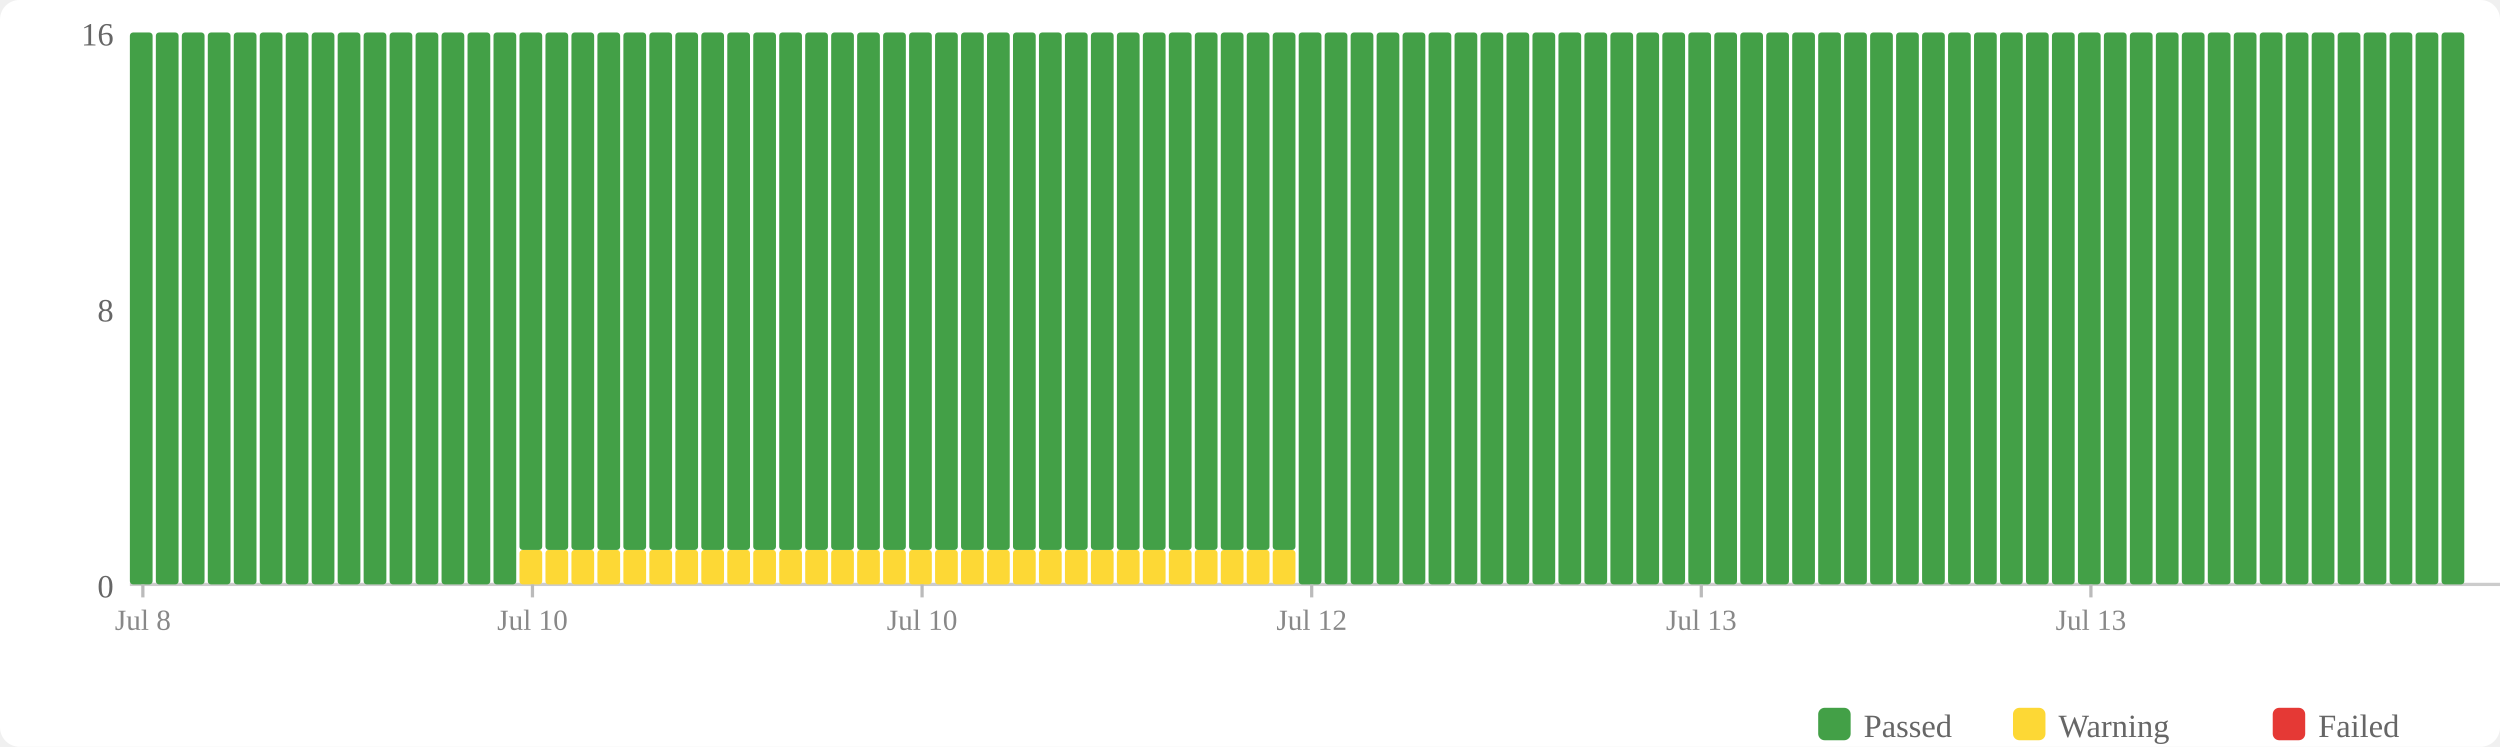
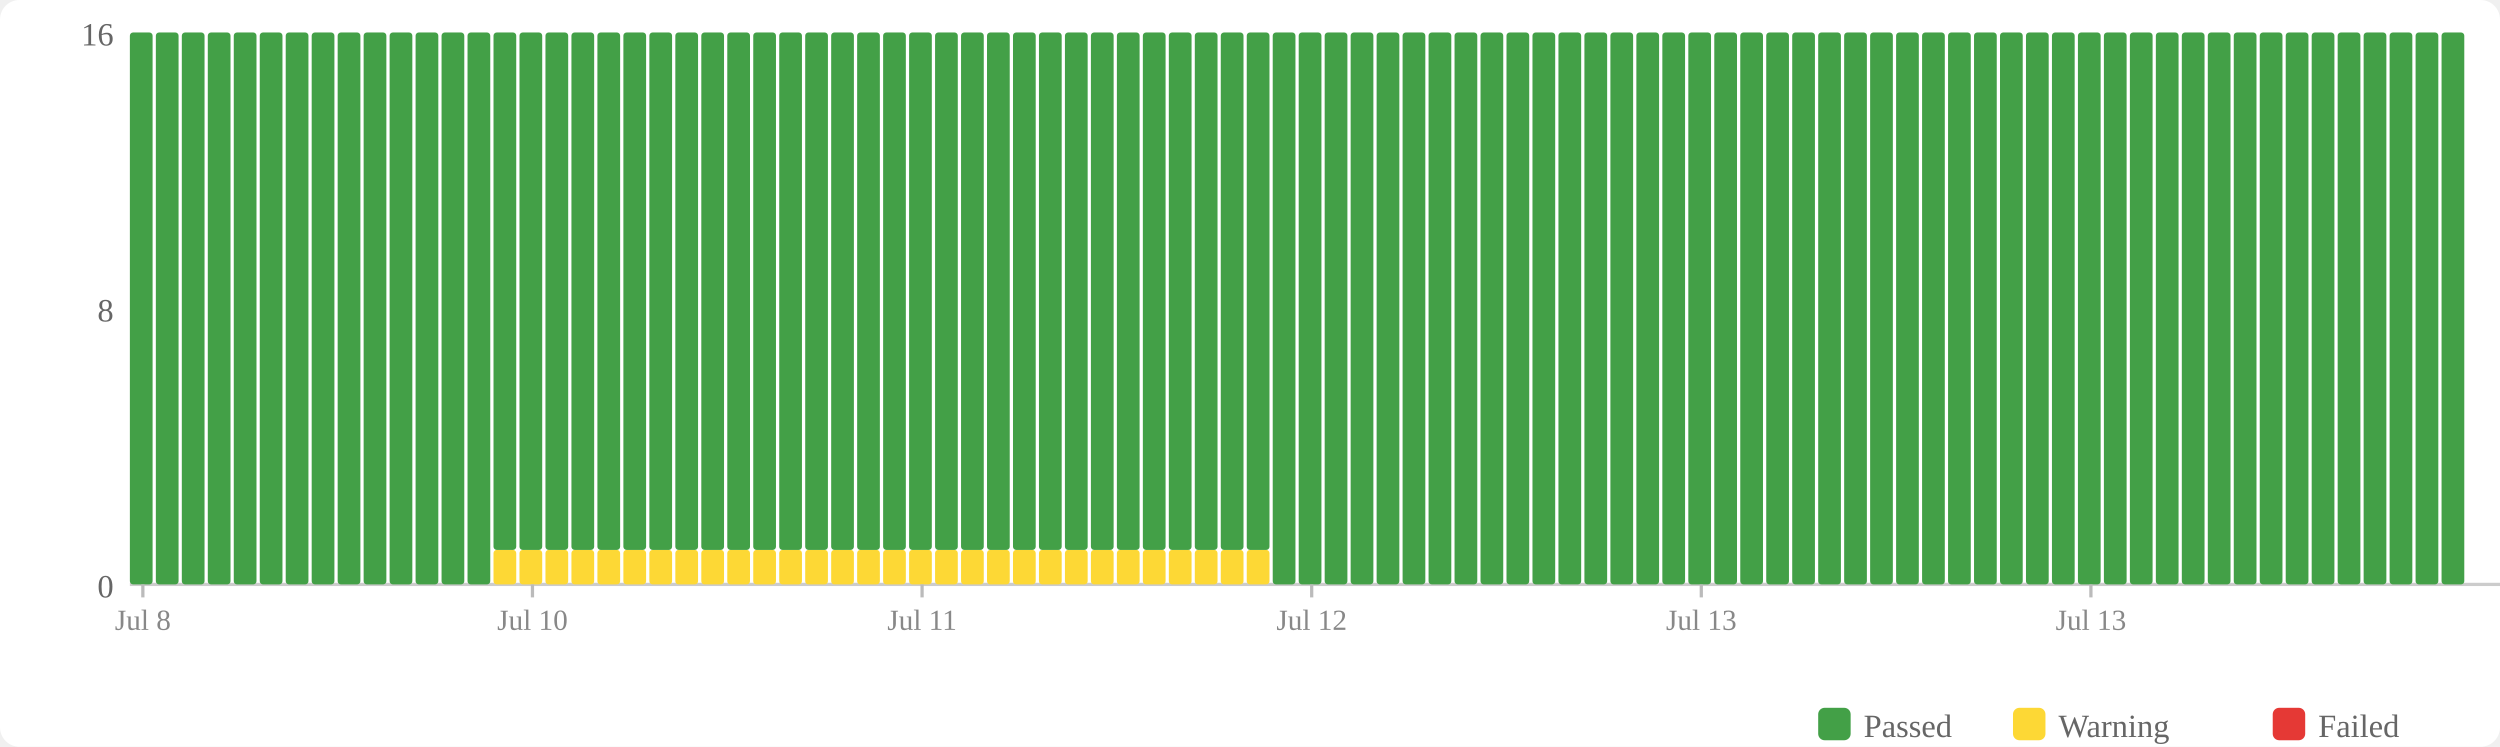
<svg xmlns="http://www.w3.org/2000/svg" width="770" height="230" viewBox="0 0 770 230">
  <rect width="770" height="230" fill="#fff" rx="6" />
  <rect x="560" y="218" width="10" height="10" fill="#43a047" rx="2" />
  <text x="574" y="227" font-size="10" fill="#666">Passed</text>
  <rect x="620" y="218" width="10" height="10" fill="#fdd835" rx="2" />
  <text x="634" y="227" font-size="10" fill="#666">Warning</text>
  <rect x="700" y="218" width="10" height="10" fill="#e53935" rx="2" />
  <text x="714" y="227" font-size="10" fill="#666">Failed</text>
  <text x="35" y="184" text-anchor="end" font-size="10" fill="#666">0</text>
  <text x="35" y="99" text-anchor="end" font-size="10" fill="#666">8</text>
  <text x="35" y="14" text-anchor="end" font-size="10" fill="#666">16</text>
  <line x1="40" y1="180" x2="770" y2="180" stroke="#ccc" stroke-width="1" />
  <rect x="40" y="10" width="7" height="170" fill="#43a047" rx="1" />
  <rect x="48" y="10" width="7" height="170" fill="#43a047" rx="1" />
  <rect x="56" y="10" width="7" height="170" fill="#43a047" rx="1" />
  <rect x="64" y="10" width="7" height="170" fill="#43a047" rx="1" />
  <rect x="72" y="10" width="7" height="170" fill="#43a047" rx="1" />
  <rect x="80" y="10" width="7" height="170" fill="#43a047" rx="1" />
  <rect x="88" y="10" width="7" height="170" fill="#43a047" rx="1" />
  <rect x="96" y="10" width="7" height="170" fill="#43a047" rx="1" />
  <rect x="104" y="10" width="7" height="170" fill="#43a047" rx="1" />
  <rect x="112" y="10" width="7" height="170" fill="#43a047" rx="1" />
  <rect x="120" y="10" width="7" height="170" fill="#43a047" rx="1" />
  <rect x="128" y="10" width="7" height="170" fill="#43a047" rx="1" />
  <rect x="136" y="10" width="7" height="170" fill="#43a047" rx="1" />
  <rect x="144" y="10" width="7" height="170" fill="#43a047" rx="1" />
-   <rect x="152" y="10" width="7" height="170" fill="#43a047" rx="1" />
+   <rect x="152" y="169.375" width="7" height="10.625" fill="#fdd835" rx="1" />
+   <rect x="152" y="10" width="7" height="159.375" fill="#43a047" rx="1" />
  <rect x="160" y="169.375" width="7" height="10.625" fill="#fdd835" rx="1" />
  <rect x="160" y="10" width="7" height="159.375" fill="#43a047" rx="1" />
  <rect x="168" y="169.375" width="7" height="10.625" fill="#fdd835" rx="1" />
  <rect x="168" y="10" width="7" height="159.375" fill="#43a047" rx="1" />
  <rect x="176" y="169.375" width="7" height="10.625" fill="#fdd835" rx="1" />
  <rect x="176" y="10" width="7" height="159.375" fill="#43a047" rx="1" />
  <rect x="184" y="169.375" width="7" height="10.625" fill="#fdd835" rx="1" />
  <rect x="184" y="10" width="7" height="159.375" fill="#43a047" rx="1" />
  <rect x="192" y="169.375" width="7" height="10.625" fill="#fdd835" rx="1" />
  <rect x="192" y="10" width="7" height="159.375" fill="#43a047" rx="1" />
  <rect x="200" y="169.375" width="7" height="10.625" fill="#fdd835" rx="1" />
  <rect x="200" y="10" width="7" height="159.375" fill="#43a047" rx="1" />
  <rect x="208" y="169.375" width="7" height="10.625" fill="#fdd835" rx="1" />
  <rect x="208" y="10" width="7" height="159.375" fill="#43a047" rx="1" />
  <rect x="216" y="169.375" width="7" height="10.625" fill="#fdd835" rx="1" />
  <rect x="216" y="10" width="7" height="159.375" fill="#43a047" rx="1" />
  <rect x="224" y="169.375" width="7" height="10.625" fill="#fdd835" rx="1" />
  <rect x="224" y="10" width="7" height="159.375" fill="#43a047" rx="1" />
  <rect x="232" y="169.375" width="7" height="10.625" fill="#fdd835" rx="1" />
  <rect x="232" y="10" width="7" height="159.375" fill="#43a047" rx="1" />
  <rect x="240" y="169.375" width="7" height="10.625" fill="#fdd835" rx="1" />
  <rect x="240" y="10" width="7" height="159.375" fill="#43a047" rx="1" />
  <rect x="248" y="169.375" width="7" height="10.625" fill="#fdd835" rx="1" />
  <rect x="248" y="10" width="7" height="159.375" fill="#43a047" rx="1" />
  <rect x="256" y="169.375" width="7" height="10.625" fill="#fdd835" rx="1" />
  <rect x="256" y="10" width="7" height="159.375" fill="#43a047" rx="1" />
  <rect x="264" y="169.375" width="7" height="10.625" fill="#fdd835" rx="1" />
  <rect x="264" y="10" width="7" height="159.375" fill="#43a047" rx="1" />
  <rect x="272" y="169.375" width="7" height="10.625" fill="#fdd835" rx="1" />
  <rect x="272" y="10" width="7" height="159.375" fill="#43a047" rx="1" />
  <rect x="280" y="169.375" width="7" height="10.625" fill="#fdd835" rx="1" />
  <rect x="280" y="10" width="7" height="159.375" fill="#43a047" rx="1" />
  <rect x="288" y="169.375" width="7" height="10.625" fill="#fdd835" rx="1" />
  <rect x="288" y="10" width="7" height="159.375" fill="#43a047" rx="1" />
  <rect x="296" y="169.375" width="7" height="10.625" fill="#fdd835" rx="1" />
  <rect x="296" y="10" width="7" height="159.375" fill="#43a047" rx="1" />
  <rect x="304" y="169.375" width="7" height="10.625" fill="#fdd835" rx="1" />
  <rect x="304" y="10" width="7" height="159.375" fill="#43a047" rx="1" />
  <rect x="312" y="169.375" width="7" height="10.625" fill="#fdd835" rx="1" />
  <rect x="312" y="10" width="7" height="159.375" fill="#43a047" rx="1" />
  <rect x="320" y="169.375" width="7" height="10.625" fill="#fdd835" rx="1" />
  <rect x="320" y="10" width="7" height="159.375" fill="#43a047" rx="1" />
  <rect x="328" y="169.375" width="7" height="10.625" fill="#fdd835" rx="1" />
  <rect x="328" y="10" width="7" height="159.375" fill="#43a047" rx="1" />
  <rect x="336" y="169.375" width="7" height="10.625" fill="#fdd835" rx="1" />
  <rect x="336" y="10" width="7" height="159.375" fill="#43a047" rx="1" />
  <rect x="344" y="169.375" width="7" height="10.625" fill="#fdd835" rx="1" />
  <rect x="344" y="10" width="7" height="159.375" fill="#43a047" rx="1" />
  <rect x="352" y="169.375" width="7" height="10.625" fill="#fdd835" rx="1" />
  <rect x="352" y="10" width="7" height="159.375" fill="#43a047" rx="1" />
  <rect x="360" y="169.375" width="7" height="10.625" fill="#fdd835" rx="1" />
  <rect x="360" y="10" width="7" height="159.375" fill="#43a047" rx="1" />
  <rect x="368" y="169.375" width="7" height="10.625" fill="#fdd835" rx="1" />
  <rect x="368" y="10" width="7" height="159.375" fill="#43a047" rx="1" />
  <rect x="376" y="169.375" width="7" height="10.625" fill="#fdd835" rx="1" />
  <rect x="376" y="10" width="7" height="159.375" fill="#43a047" rx="1" />
  <rect x="384" y="169.375" width="7" height="10.625" fill="#fdd835" rx="1" />
  <rect x="384" y="10" width="7" height="159.375" fill="#43a047" rx="1" />
-   <rect x="392" y="169.375" width="7" height="10.625" fill="#fdd835" rx="1" />
-   <rect x="392" y="10" width="7" height="159.375" fill="#43a047" rx="1" />
+   <rect x="392" y="10" width="7" height="170" fill="#43a047" rx="1" />
  <rect x="400" y="10" width="7" height="170" fill="#43a047" rx="1" />
  <rect x="408" y="10" width="7" height="170" fill="#43a047" rx="1" />
  <rect x="416" y="10" width="7" height="170" fill="#43a047" rx="1" />
  <rect x="424" y="10" width="7" height="170" fill="#43a047" rx="1" />
  <rect x="432" y="10" width="7" height="170" fill="#43a047" rx="1" />
  <rect x="440" y="10" width="7" height="170" fill="#43a047" rx="1" />
  <rect x="448" y="10" width="7" height="170" fill="#43a047" rx="1" />
  <rect x="456" y="10" width="7" height="170" fill="#43a047" rx="1" />
  <rect x="464" y="10" width="7" height="170" fill="#43a047" rx="1" />
  <rect x="472" y="10" width="7" height="170" fill="#43a047" rx="1" />
  <rect x="480" y="10" width="7" height="170" fill="#43a047" rx="1" />
  <rect x="488" y="10" width="7" height="170" fill="#43a047" rx="1" />
  <rect x="496" y="10" width="7" height="170" fill="#43a047" rx="1" />
  <rect x="504" y="10" width="7" height="170" fill="#43a047" rx="1" />
  <rect x="512" y="10" width="7" height="170" fill="#43a047" rx="1" />
  <rect x="520" y="10" width="7" height="170" fill="#43a047" rx="1" />
  <rect x="528" y="10" width="7" height="170" fill="#43a047" rx="1" />
  <rect x="536" y="10" width="7" height="170" fill="#43a047" rx="1" />
  <rect x="544" y="10" width="7" height="170" fill="#43a047" rx="1" />
  <rect x="552" y="10" width="7" height="170" fill="#43a047" rx="1" />
  <rect x="560" y="10" width="7" height="170" fill="#43a047" rx="1" />
  <rect x="568" y="10" width="7" height="170" fill="#43a047" rx="1" />
  <rect x="576" y="10" width="7" height="170" fill="#43a047" rx="1" />
  <rect x="584" y="10" width="7" height="170" fill="#43a047" rx="1" />
  <rect x="592" y="10" width="7" height="170" fill="#43a047" rx="1" />
  <rect x="600" y="10" width="7" height="170" fill="#43a047" rx="1" />
  <rect x="608" y="10" width="7" height="170" fill="#43a047" rx="1" />
  <rect x="616" y="10" width="7" height="170" fill="#43a047" rx="1" />
  <rect x="624" y="10" width="7" height="170" fill="#43a047" rx="1" />
  <rect x="632" y="10" width="7" height="170" fill="#43a047" rx="1" />
  <rect x="640" y="10" width="7" height="170" fill="#43a047" rx="1" />
  <rect x="648" y="10" width="7" height="170" fill="#43a047" rx="1" />
  <rect x="656" y="10" width="7" height="170" fill="#43a047" rx="1" />
  <rect x="664" y="10" width="7" height="170" fill="#43a047" rx="1" />
  <rect x="672" y="10" width="7" height="170" fill="#43a047" rx="1" />
  <rect x="680" y="10" width="7" height="170" fill="#43a047" rx="1" />
  <rect x="688" y="10" width="7" height="170" fill="#43a047" rx="1" />
  <rect x="696" y="10" width="7" height="170" fill="#43a047" rx="1" />
  <rect x="704" y="10" width="7" height="170" fill="#43a047" rx="1" />
  <rect x="712" y="10" width="7" height="170" fill="#43a047" rx="1" />
  <rect x="720" y="10" width="7" height="170" fill="#43a047" rx="1" />
  <rect x="728" y="10" width="7" height="170" fill="#43a047" rx="1" />
  <rect x="736" y="10" width="7" height="170" fill="#43a047" rx="1" />
  <rect x="744" y="10" width="7" height="170" fill="#43a047" rx="1" />
  <rect x="752" y="10" width="7" height="170" fill="#43a047" rx="1" />
  <line x1="44.0" y1="180" x2="44.0" y2="184" stroke="#bbb" stroke-width="1" />
  <text x="44.0" y="194" text-anchor="middle" font-size="9" fill="#888">Jul 8</text>
  <line x1="164.0" y1="180" x2="164.0" y2="184" stroke="#bbb" stroke-width="1" />
  <text x="164.0" y="194" text-anchor="middle" font-size="9" fill="#888">Jul 10</text>
  <line x1="284.0" y1="180" x2="284.0" y2="184" stroke="#bbb" stroke-width="1" />
-   <text x="284.0" y="194" text-anchor="middle" font-size="9" fill="#888">Jul 10</text>
+   <text x="284.0" y="194" text-anchor="middle" font-size="9" fill="#888">Jul 11</text>
  <line x1="404.0" y1="180" x2="404.0" y2="184" stroke="#bbb" stroke-width="1" />
  <text x="404.0" y="194" text-anchor="middle" font-size="9" fill="#888">Jul 12</text>
  <line x1="524.0" y1="180" x2="524.0" y2="184" stroke="#bbb" stroke-width="1" />
  <text x="524.0" y="194" text-anchor="middle" font-size="9" fill="#888">Jul 13</text>
  <line x1="644.0" y1="180" x2="644.0" y2="184" stroke="#bbb" stroke-width="1" />
  <text x="644.0" y="194" text-anchor="middle" font-size="9" fill="#888">Jul 13</text>
</svg>
